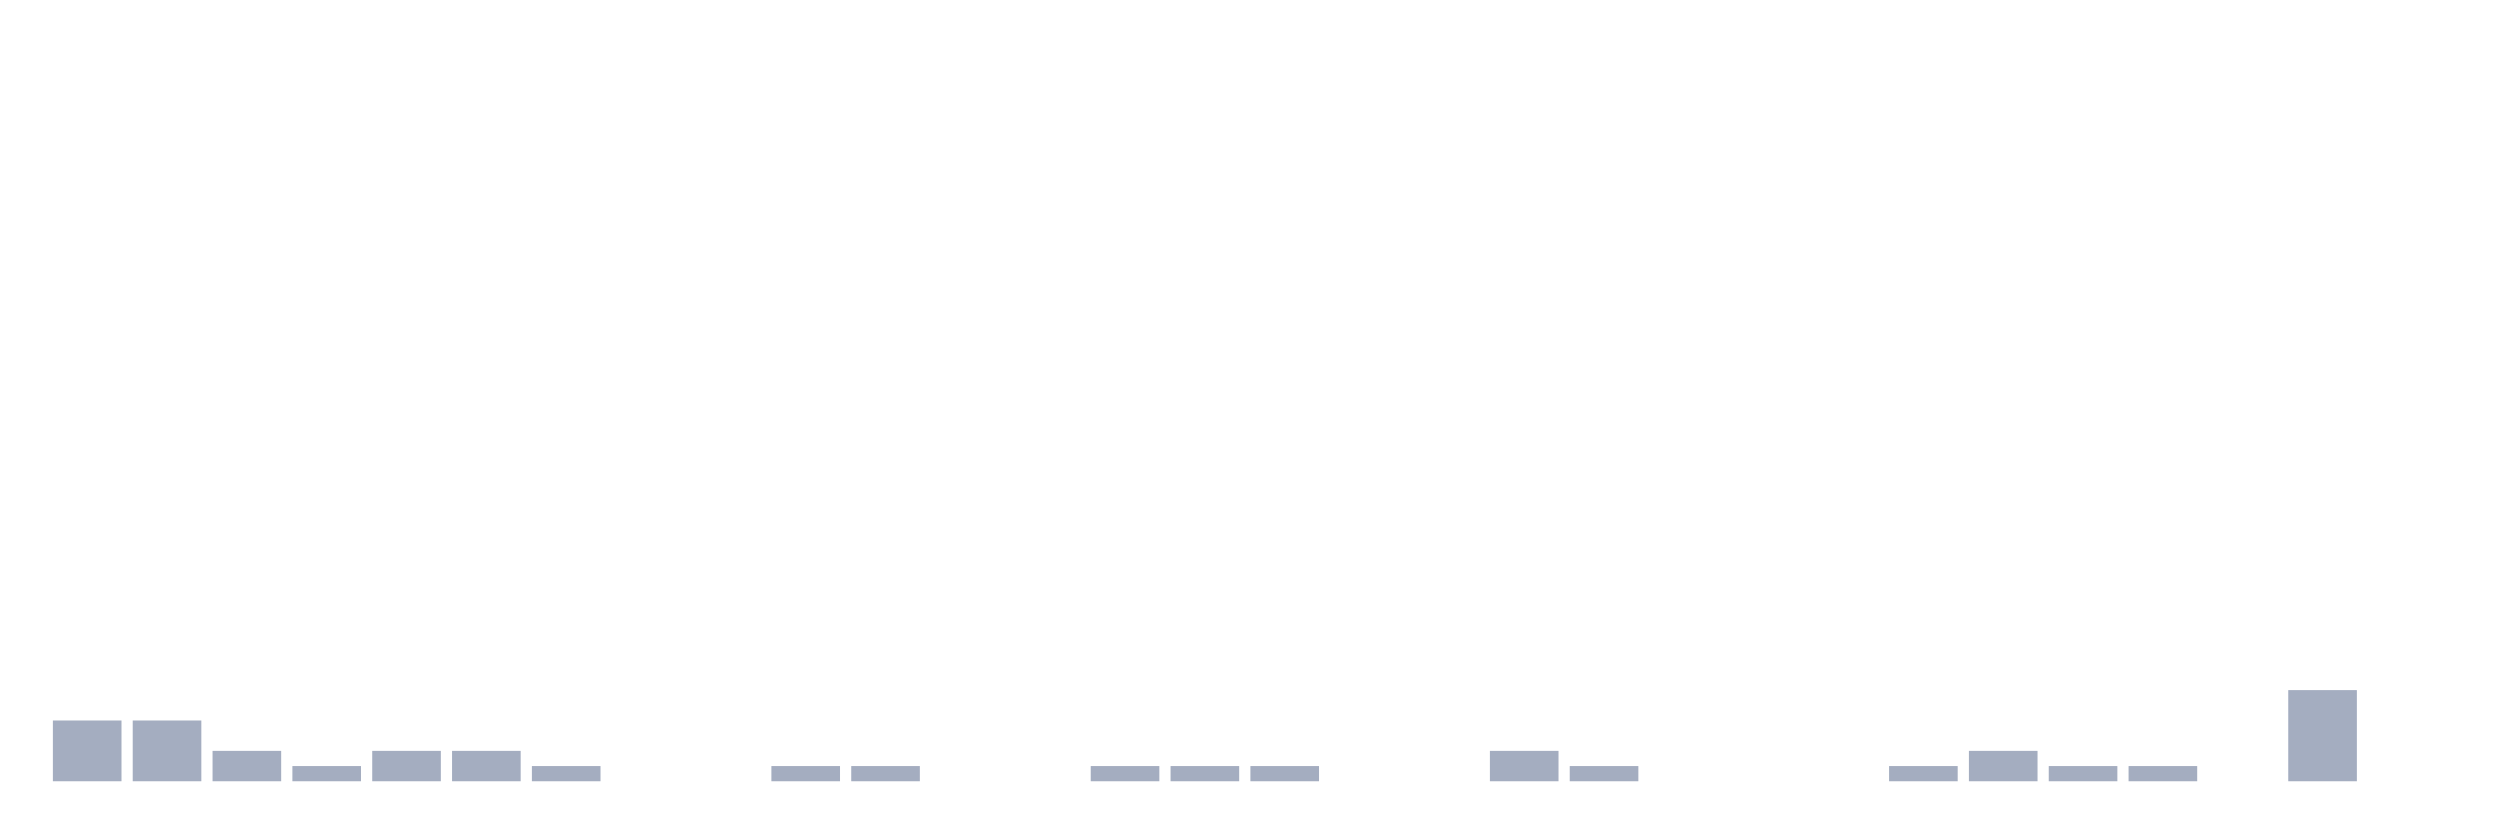
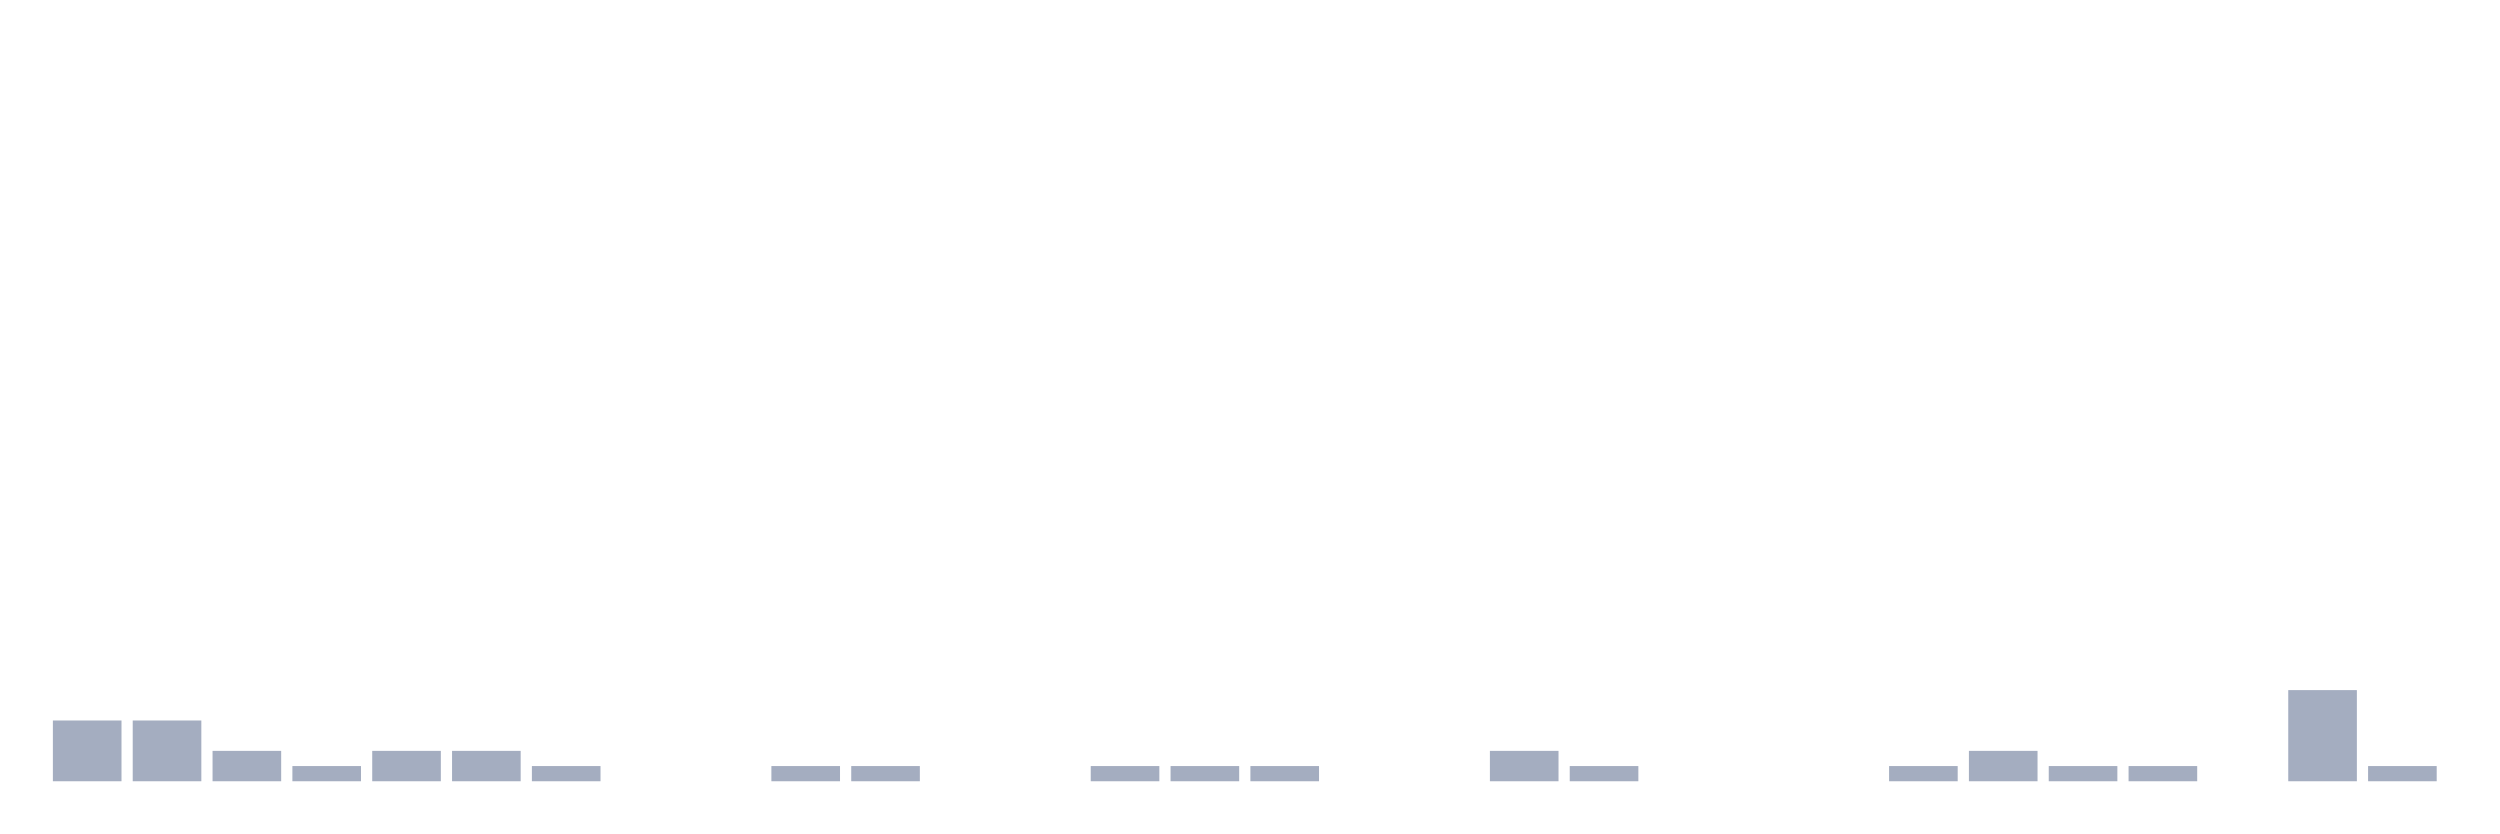
<svg xmlns="http://www.w3.org/2000/svg" viewBox="0 0 480 160">
  <g transform="translate(10,10)">
    <rect class="bar" x="0.153" width="13.175" y="128.333" height="11.667" fill="rgb(164,173,192)" />
    <rect class="bar" x="15.482" width="13.175" y="128.333" height="11.667" fill="rgb(164,173,192)" />
    <rect class="bar" x="30.81" width="13.175" y="134.167" height="5.833" fill="rgb(164,173,192)" />
    <rect class="bar" x="46.138" width="13.175" y="137.083" height="2.917" fill="rgb(164,173,192)" />
    <rect class="bar" x="61.466" width="13.175" y="134.167" height="5.833" fill="rgb(164,173,192)" />
    <rect class="bar" x="76.794" width="13.175" y="134.167" height="5.833" fill="rgb(164,173,192)" />
    <rect class="bar" x="92.123" width="13.175" y="137.083" height="2.917" fill="rgb(164,173,192)" />
    <rect class="bar" x="107.451" width="13.175" y="140" height="0" fill="rgb(164,173,192)" />
    <rect class="bar" x="122.779" width="13.175" y="140" height="0" fill="rgb(164,173,192)" />
    <rect class="bar" x="138.107" width="13.175" y="137.083" height="2.917" fill="rgb(164,173,192)" />
    <rect class="bar" x="153.436" width="13.175" y="137.083" height="2.917" fill="rgb(164,173,192)" />
    <rect class="bar" x="168.764" width="13.175" y="140" height="0" fill="rgb(164,173,192)" />
    <rect class="bar" x="184.092" width="13.175" y="140" height="0" fill="rgb(164,173,192)" />
    <rect class="bar" x="199.42" width="13.175" y="137.083" height="2.917" fill="rgb(164,173,192)" />
    <rect class="bar" x="214.748" width="13.175" y="137.083" height="2.917" fill="rgb(164,173,192)" />
    <rect class="bar" x="230.077" width="13.175" y="137.083" height="2.917" fill="rgb(164,173,192)" />
    <rect class="bar" x="245.405" width="13.175" y="140" height="0" fill="rgb(164,173,192)" />
    <rect class="bar" x="260.733" width="13.175" y="140" height="0" fill="rgb(164,173,192)" />
    <rect class="bar" x="276.061" width="13.175" y="134.167" height="5.833" fill="rgb(164,173,192)" />
    <rect class="bar" x="291.39" width="13.175" y="137.083" height="2.917" fill="rgb(164,173,192)" />
    <rect class="bar" x="306.718" width="13.175" y="140" height="0" fill="rgb(164,173,192)" />
    <rect class="bar" x="322.046" width="13.175" y="140" height="0" fill="rgb(164,173,192)" />
    <rect class="bar" x="337.374" width="13.175" y="140" height="0" fill="rgb(164,173,192)" />
    <rect class="bar" x="352.702" width="13.175" y="137.083" height="2.917" fill="rgb(164,173,192)" />
    <rect class="bar" x="368.031" width="13.175" y="134.167" height="5.833" fill="rgb(164,173,192)" />
    <rect class="bar" x="383.359" width="13.175" y="137.083" height="2.917" fill="rgb(164,173,192)" />
    <rect class="bar" x="398.687" width="13.175" y="137.083" height="2.917" fill="rgb(164,173,192)" />
    <rect class="bar" x="414.015" width="13.175" y="140" height="0" fill="rgb(164,173,192)" />
    <rect class="bar" x="429.344" width="13.175" y="122.5" height="17.5" fill="rgb(164,173,192)" />
-     <rect class="bar" x="444.672" width="13.175" y="140" height="0" fill="rgb(164,173,192)" />
+     <rect class="bar" x="444.672" width="13.175" y="137.083" height="2.917" fill="rgb(164,173,192)" />
  </g>
</svg>
